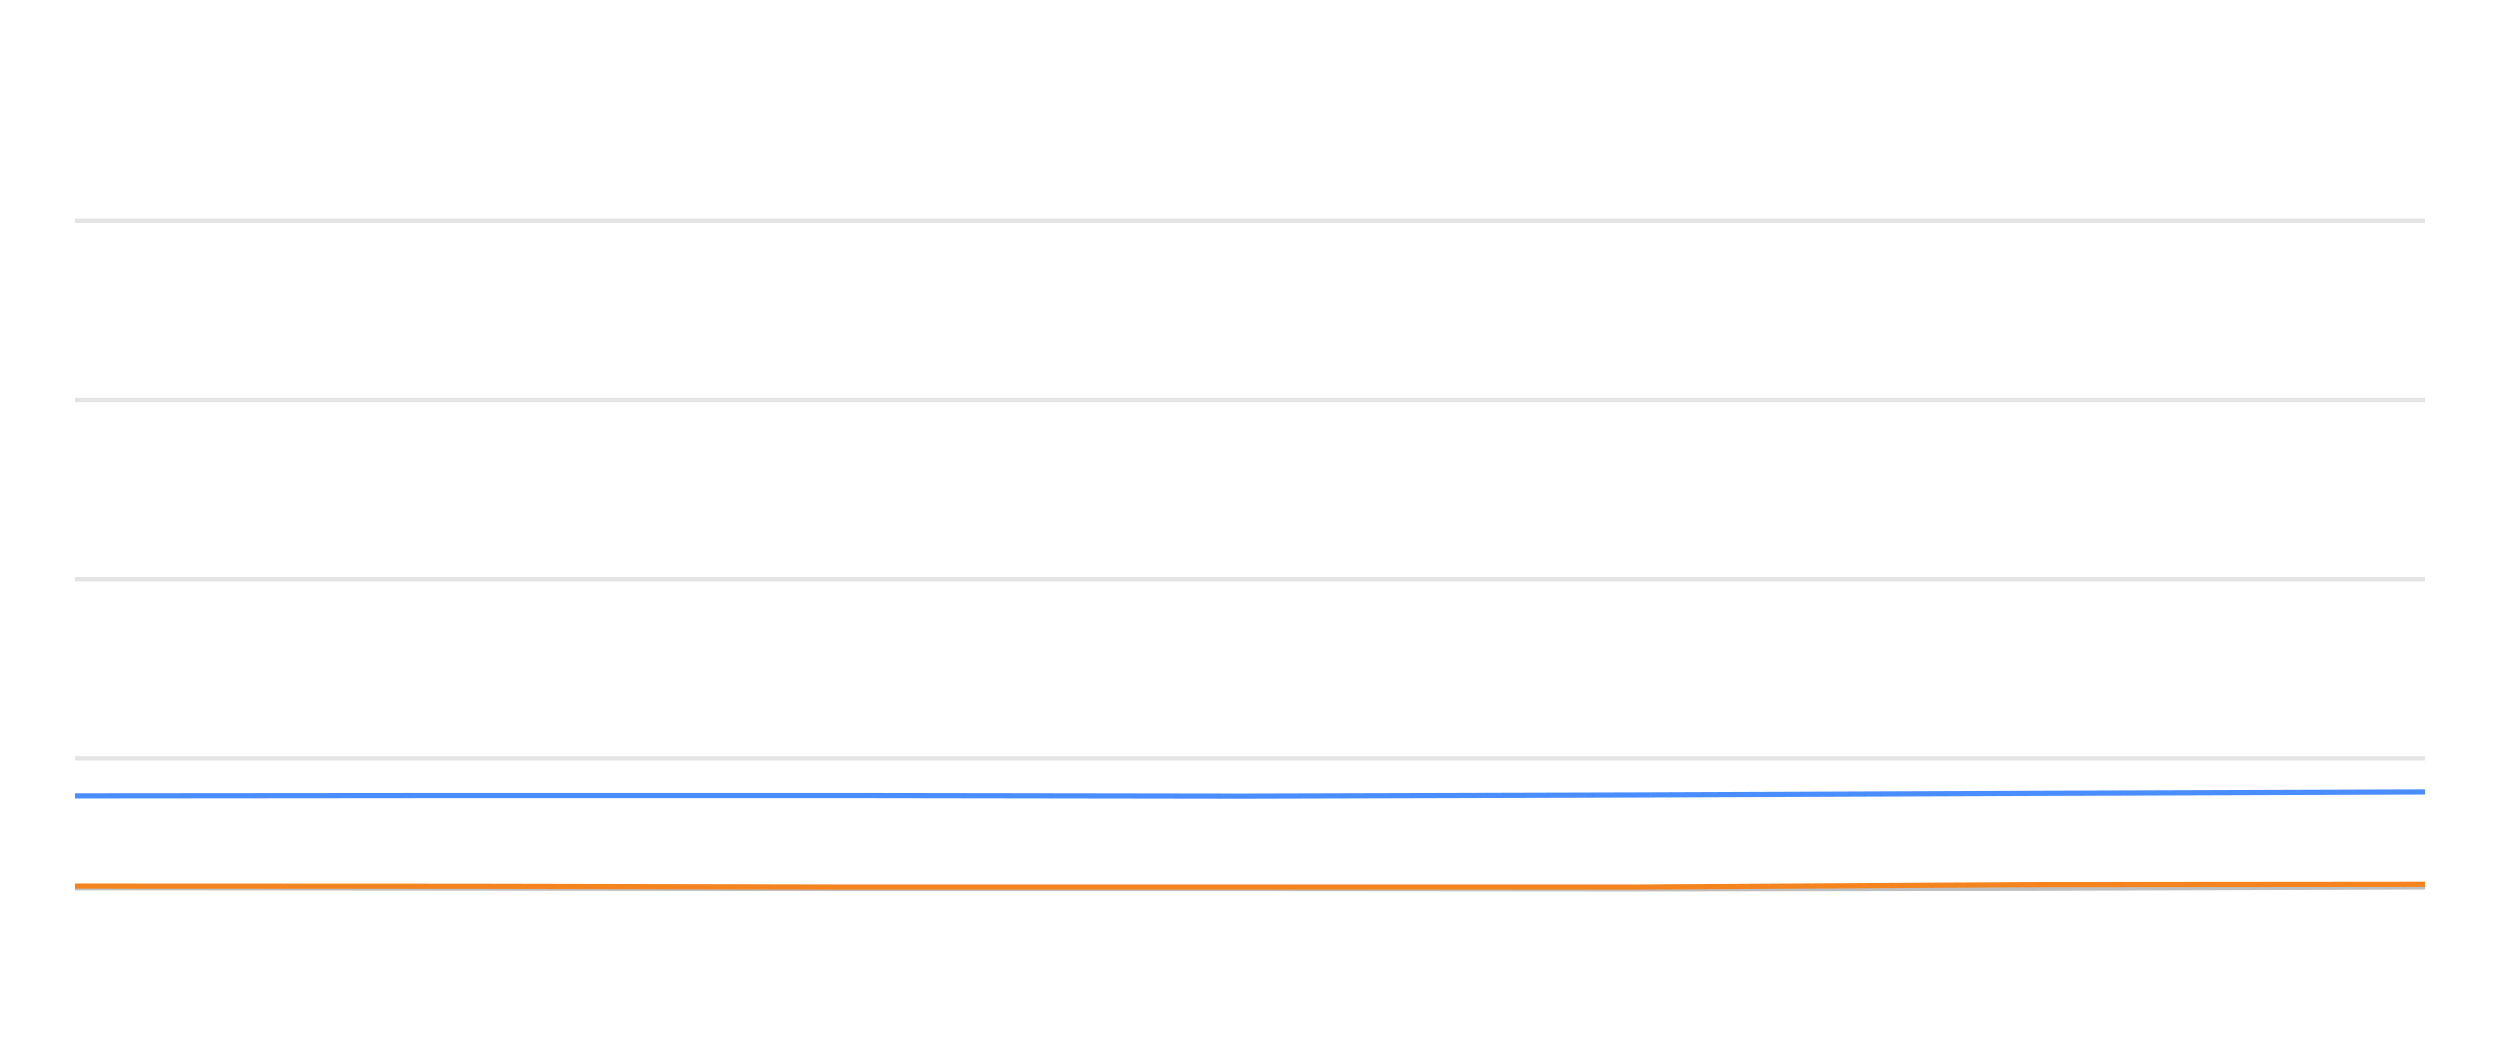
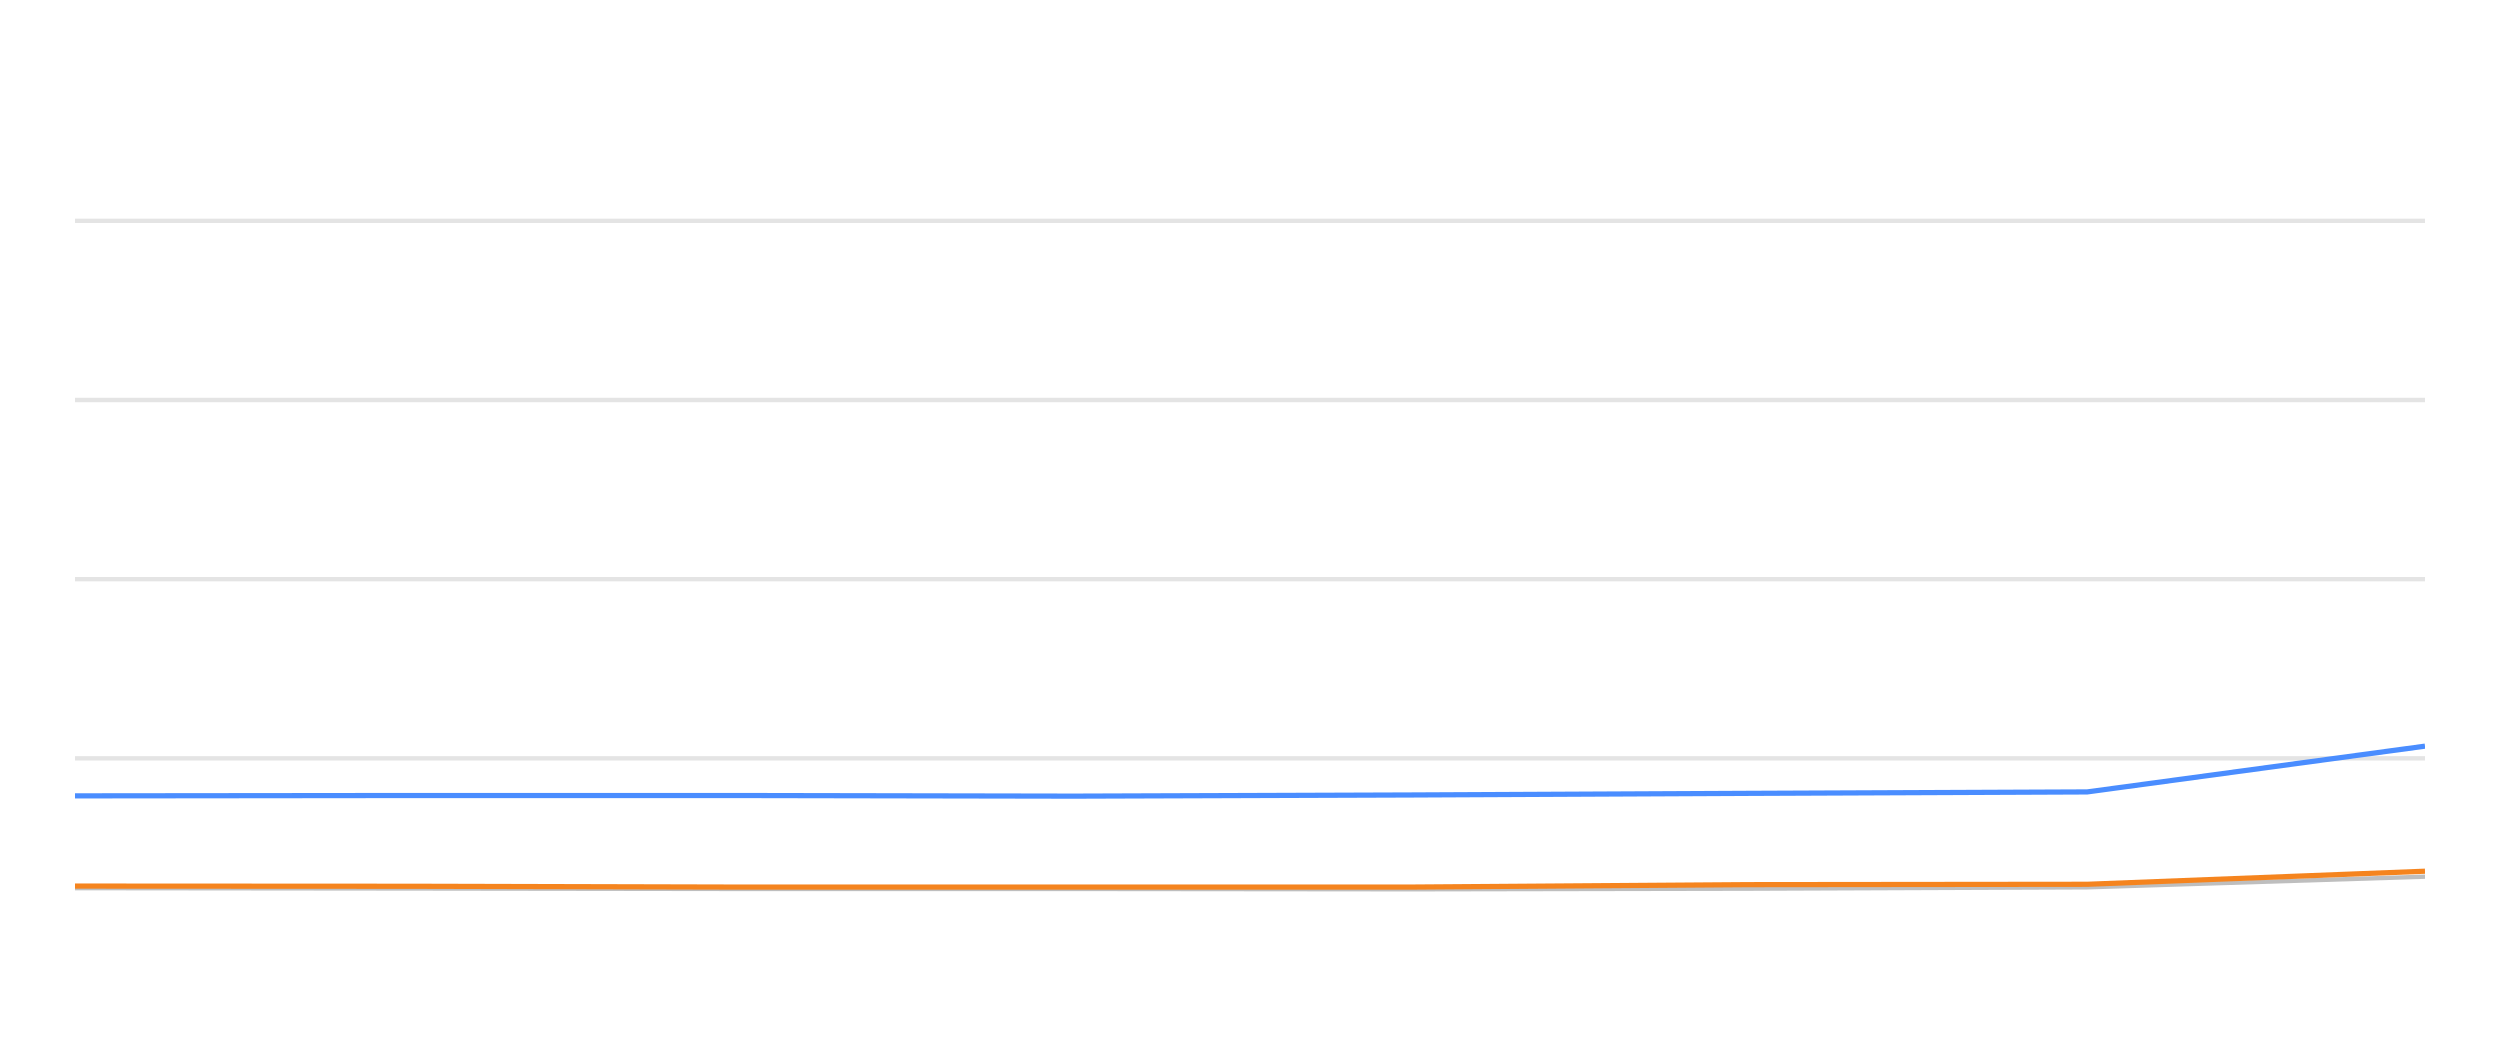
<svg xmlns="http://www.w3.org/2000/svg" width="288pt" height="120pt" viewBox="0 0 288 120" version="1.1">
  <defs>
    <style type="text/css">*{stroke-linejoin: round; stroke-linecap: butt}</style>
  </defs>
  <g id="figure_1">
    <g id="patch_1">
      <path d="M 0 120  L 288 120  L 288 0  L 0 0  L 0 120  z " style="fill: none; opacity: 0" />
    </g>
    <g id="axes_1">
      <g id="patch_2">
        <path d="M 8.64 108  L 279.36 108  L 279.36 4.8  L 8.64 4.8  L 8.64 108  z " style="fill: none" />
      </g>
      <g id="matplotlib.axis_1" />
      <g id="matplotlib.axis_2" />
      <g id="line2d_1">
-         <path d="M 8.64 87.36  L 279.36 87.36  " clip-path="url(#p16073dfd55)" style="fill: none; stroke: #b2b2b2; stroke-opacity: 0.35; stroke-width: 0.5; stroke-linecap: square" />
+         <path d="M 8.64 87.36  L 279.36 87.36  " clip-path="url(#p6782be17ee)" style="fill: none; stroke: #b2b2b2; stroke-opacity: 0.35; stroke-width: 0.5; stroke-linecap: square" />
      </g>
      <g id="line2d_2">
-         <path d="M 8.64 66.72  L 279.36 66.72  " clip-path="url(#p16073dfd55)" style="fill: none; stroke: #b2b2b2; stroke-opacity: 0.35; stroke-width: 0.5; stroke-linecap: square" />
+         <path d="M 8.64 66.72  L 279.36 66.72  " clip-path="url(#p6782be17ee)" style="fill: none; stroke: #b2b2b2; stroke-opacity: 0.35; stroke-width: 0.5; stroke-linecap: square" />
      </g>
      <g id="line2d_3">
-         <path d="M 8.64 46.08  L 279.36 46.08  " clip-path="url(#p16073dfd55)" style="fill: none; stroke: #b2b2b2; stroke-opacity: 0.35; stroke-width: 0.5; stroke-linecap: square" />
+         <path d="M 8.64 46.08  L 279.36 46.08  " clip-path="url(#p6782be17ee)" style="fill: none; stroke: #b2b2b2; stroke-opacity: 0.35; stroke-width: 0.5; stroke-linecap: square" />
      </g>
      <g id="line2d_4">
-         <path d="M 8.64 25.44  L 279.36 25.44  " clip-path="url(#p16073dfd55)" style="fill: none; stroke: #b2b2b2; stroke-opacity: 0.35; stroke-width: 0.5; stroke-linecap: square" />
+         <path d="M 8.64 25.44  L 279.36 25.44  " clip-path="url(#p6782be17ee)" style="fill: none; stroke: #b2b2b2; stroke-opacity: 0.35; stroke-width: 0.5; stroke-linecap: square" />
      </g>
      <g id="line2d_5">
-         <path d="M 8.64 102.314  L 54.065 102.355  L 97.385 102.407  L 143.072 102.407  L 188.473 102.448  L 233.831 102.376  L 279.36 102.221  " clip-path="url(#p16073dfd55)" style="fill: none; stroke: #bebebe; stroke-width: 0.5; stroke-linecap: round" />
+         <path d="M 8.64 102.314  L 47.535 102.355  L 84.627 102.407  L 123.746 102.407  L 162.62 102.448  L 201.457 102.376  L 240.441 102.221  L 279.36 100.993  " clip-path="url(#p6782be17ee)" style="fill: none; stroke: #bebebe; stroke-width: 0.5; stroke-linecap: round" />
      </g>
      <g id="line2d_6">
-         <path d="M 8.64 91.684  L 54.065 91.643  L 97.385 91.643  L 143.072 91.715  L 188.473 91.581  L 233.831 91.395  L 279.36 91.23  " clip-path="url(#p16073dfd55)" style="fill: none; stroke: #4a8dff; stroke-width: 0.6" />
+         <path d="M 8.64 91.684  L 47.535 91.643  L 84.627 91.643  L 123.746 91.715  L 162.62 91.581  L 201.457 91.395  L 240.441 91.23  L 279.36 85.956  " clip-path="url(#p6782be17ee)" style="fill: none; stroke: #4a8dff; stroke-width: 0.6" />
      </g>
      <g id="line2d_7">
-         <path d="M 8.64 102.076  L 54.065 102.097  L 97.385 102.19  L 143.072 102.19  L 188.473 102.19  L 233.831 101.911  L 279.36 101.87  " clip-path="url(#p16073dfd55)" style="fill: none; stroke: #f5841e; stroke-width: 0.6" />
+         <path d="M 8.64 102.076  L 47.535 102.097  L 84.627 102.19  L 123.746 102.19  L 162.62 102.19  L 201.457 101.911  L 240.441 101.87  L 279.36 100.363  " clip-path="url(#p6782be17ee)" style="fill: none; stroke: #f5841e; stroke-width: 0.6" />
      </g>
    </g>
  </g>
  <defs>
-     <clipPath id="p16073dfd55">
+     <clipPath id="p6782be17ee">
      <rect x="8.64" y="4.8" width="270.72" height="103.2" />
    </clipPath>
  </defs>
</svg>
